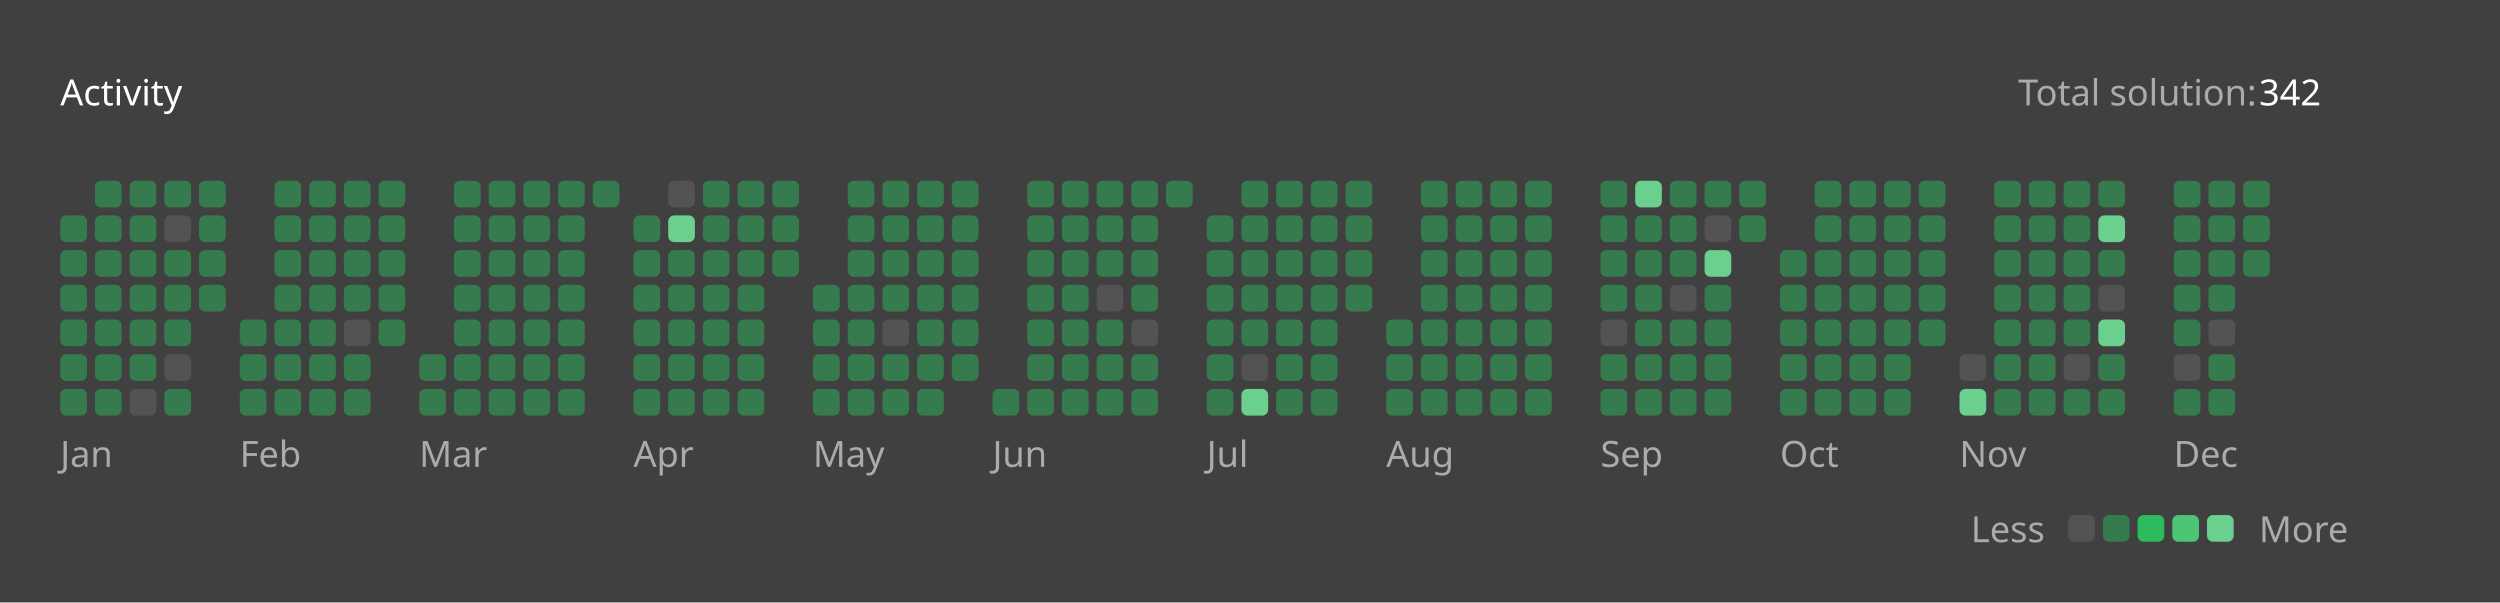
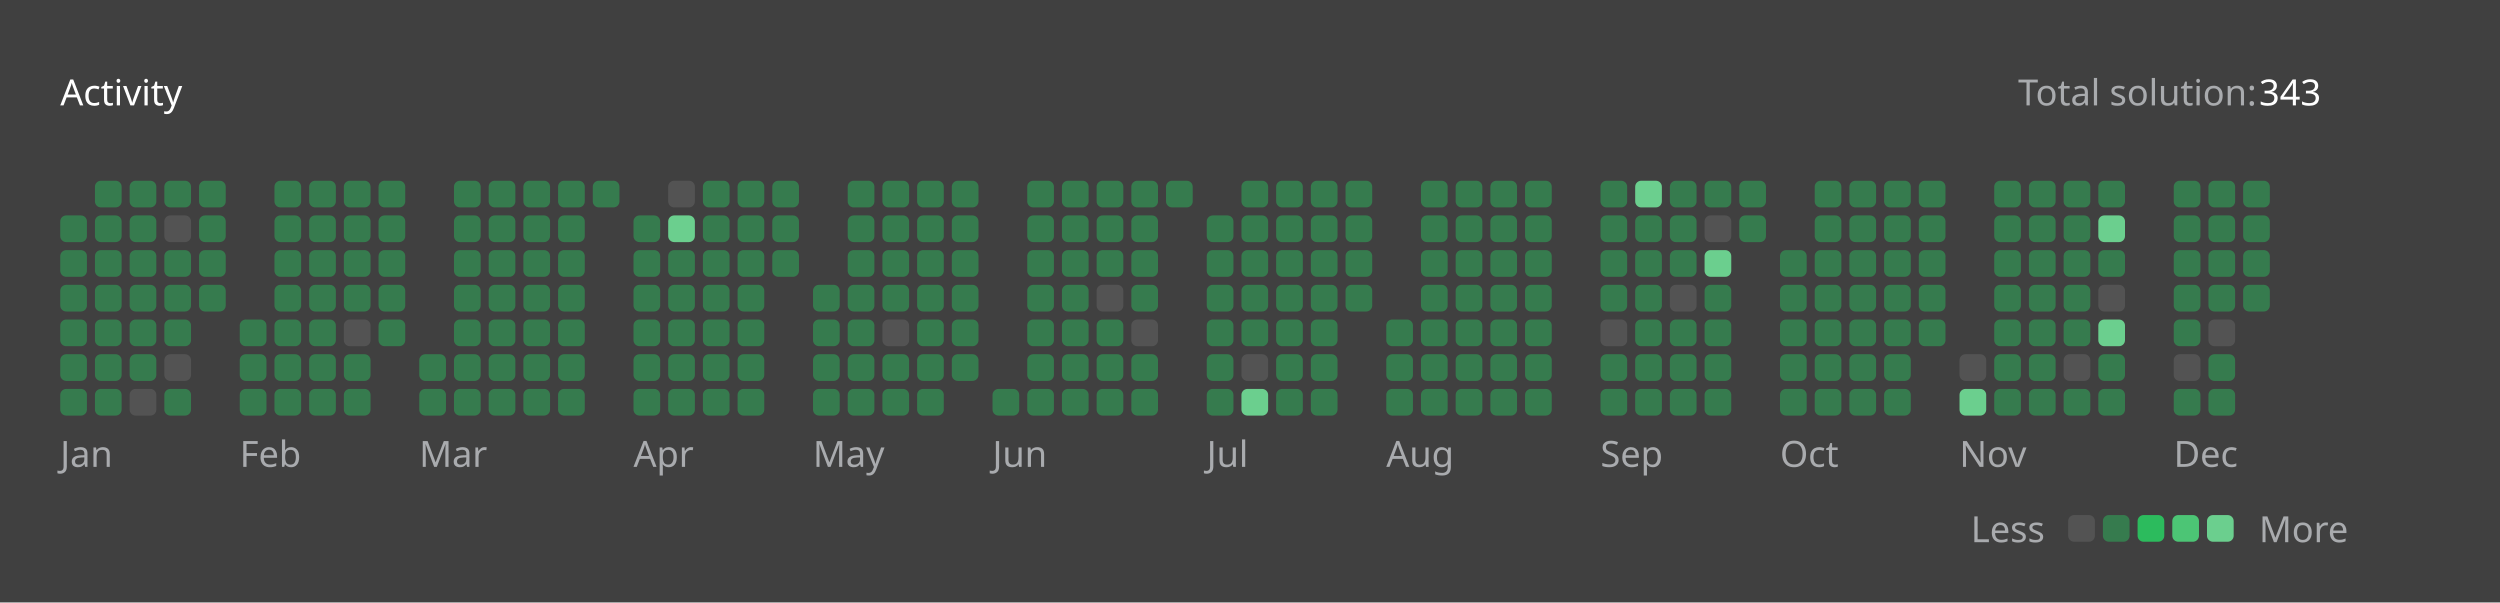
<svg xmlns="http://www.w3.org/2000/svg" version="1.1" height="200" width="830" viewBox="0 0 830 200">
  <style>*{font-family: "Segoe UI", Tahoma, Geneva, Verdana, sans-serif;}</style>
  <style>.title{font-weight: 500;font-size: 1rem;}</style>
  <style>.rotate-90{transform: rotate(-90deg);transform-origin: center;transform-box: fill-box;}</style>
  <style>.state{font-size: .75rem;}</style>
  <style>.light{color: #ffffff;fill: #ffffff;}</style>
  <style>.light-gray{color: #eff2f699;fill: #eff2f699;}</style>
  <style>.dark-gray{color: #ebebf54d;fill: #ebebf54d;}</style>
  <style>.gray{color: #747474;fill: #747474;}</style>
  <style>.orange{color: #ffa116;fill: #ffa116;}</style>
  <style>.background{color: #404040;fill: #404040;}</style>
  <style>.level-1-block{fill: #ffffff1a;}</style>
  <style>.level-2-block{fill: #2cb55d80;}</style>
  <style>.level-3-block{fill: #2cbb5dff;}</style>
  <style>.level-4-block{fill: #4cc575ff;}</style>
  <style>.level-5-block{fill: #6bcf8eff;}</style>
  <rect fill="#404040" x="0" y="0" width="830" height="200" rx="0.5rem" />
  <g text-anchor="start" text-decoration="1" class="title">
    <text x="20" y="35">
      <tspan class="light">Activity</tspan>
      <tspan class="orange" />
    </text>
  </g>
  <g class="state">
    <text x="670" y="35" class="light-gray"> Total solution: </text>
-     <text x="750" y="35" class="light"> 342 </text>
+     <text x="750" y="35" class="light"> 343 </text>
    <text x="678.88" y="180" class="light-gray" text-anchor="end">Less</text>
    <rect x="686.64" y="171" width="8.86" height="8.86" rx="2" ry="2" class="level-1-block" />
    <rect x="698.16" y="171" width="8.86" height="8.86" rx="2" ry="2" class="level-2-block" />
    <rect x="709.68" y="171" width="8.86" height="8.86" rx="2" ry="2" class="level-3-block" />
    <rect x="721.2" y="171" width="8.86" height="8.86" rx="2" ry="2" class="level-4-block" />
    <rect x="732.72" y="171" width="8.86" height="8.86" rx="2" ry="2" class="level-5-block" />
    <text x="750" y="180" class="light-gray">More</text>
  </g>
  <g x="20" y="60">
    <g x="20" y="60">
      <g x="20.0" y="60">
        <rect x="20.0" y="71.52" width="8.86" height="8.86" rx="2" ry="2" class="level-2-block" />
        <rect x="20.0" y="83.04" width="8.86" height="8.86" rx="2" ry="2" class="level-2-block" />
        <rect x="20.0" y="94.56" width="8.86" height="8.86" rx="2" ry="2" class="level-2-block" />
        <rect x="20.0" y="106.08" width="8.86" height="8.86" rx="2" ry="2" class="level-2-block" />
        <rect x="20.0" y="117.6" width="8.86" height="8.86" rx="2" ry="2" class="level-2-block" />
        <rect x="20.0" y="129.12" width="8.86" height="8.86" rx="2" ry="2" class="level-2-block" />
      </g>
      <g x="31.52" y="60">
        <rect x="31.52" y="60.0" width="8.86" height="8.86" rx="2" ry="2" class="level-2-block" />
        <rect x="31.52" y="71.52" width="8.86" height="8.86" rx="2" ry="2" class="level-2-block" />
        <rect x="31.52" y="83.04" width="8.86" height="8.86" rx="2" ry="2" class="level-2-block" />
        <rect x="31.52" y="94.56" width="8.86" height="8.86" rx="2" ry="2" class="level-2-block" />
        <rect x="31.52" y="106.08" width="8.86" height="8.86" rx="2" ry="2" class="level-2-block" />
        <rect x="31.52" y="117.6" width="8.86" height="8.86" rx="2" ry="2" class="level-2-block" />
        <rect x="31.52" y="129.12" width="8.86" height="8.86" rx="2" ry="2" class="level-2-block" />
      </g>
      <g x="43.04" y="60">
        <rect x="43.04" y="60.0" width="8.86" height="8.86" rx="2" ry="2" class="level-2-block" />
        <rect x="43.04" y="71.52" width="8.86" height="8.86" rx="2" ry="2" class="level-2-block" />
        <rect x="43.04" y="83.04" width="8.86" height="8.86" rx="2" ry="2" class="level-2-block" />
        <rect x="43.04" y="94.56" width="8.86" height="8.86" rx="2" ry="2" class="level-2-block" />
        <rect x="43.04" y="106.08" width="8.86" height="8.86" rx="2" ry="2" class="level-2-block" />
        <rect x="43.04" y="117.6" width="8.86" height="8.86" rx="2" ry="2" class="level-2-block" />
        <rect x="43.04" y="129.12" width="8.86" height="8.86" rx="2" ry="2" class="level-1-block" />
      </g>
      <g x="54.56" y="60">
        <rect x="54.56" y="60.0" width="8.86" height="8.86" rx="2" ry="2" class="level-2-block" />
        <rect x="54.56" y="71.52" width="8.86" height="8.86" rx="2" ry="2" class="level-1-block" />
        <rect x="54.56" y="83.04" width="8.86" height="8.86" rx="2" ry="2" class="level-2-block" />
        <rect x="54.56" y="94.56" width="8.86" height="8.86" rx="2" ry="2" class="level-2-block" />
        <rect x="54.56" y="106.08" width="8.86" height="8.86" rx="2" ry="2" class="level-2-block" />
        <rect x="54.56" y="117.6" width="8.86" height="8.86" rx="2" ry="2" class="level-1-block" />
        <rect x="54.56" y="129.12" width="8.86" height="8.86" rx="2" ry="2" class="level-2-block" />
      </g>
      <g x="66.08" y="60">
        <rect x="66.08" y="60.0" width="8.86" height="8.86" rx="2" ry="2" class="level-2-block" />
        <rect x="66.08" y="71.52" width="8.86" height="8.86" rx="2" ry="2" class="level-2-block" />
        <rect x="66.08" y="83.04" width="8.86" height="8.86" rx="2" ry="2" class="level-2-block" />
        <rect x="66.08" y="94.56" width="8.86" height="8.86" rx="2" ry="2" class="level-2-block" />
      </g>
      <text x="20.0" y="155" class="light-gray state">Jan</text>
    </g>
  </g>
  <g x="79.6" y="60">
    <g x="79.6" y="60">
      <g x="79.6" y="60">
        <rect x="79.6" y="106.08" width="8.86" height="8.86" rx="2" ry="2" class="level-2-block" />
        <rect x="79.6" y="117.6" width="8.86" height="8.86" rx="2" ry="2" class="level-2-block" />
        <rect x="79.6" y="129.12" width="8.86" height="8.86" rx="2" ry="2" class="level-2-block" />
      </g>
      <g x="91.12" y="60">
        <rect x="91.12" y="60.0" width="8.86" height="8.86" rx="2" ry="2" class="level-2-block" />
        <rect x="91.12" y="71.52" width="8.86" height="8.86" rx="2" ry="2" class="level-2-block" />
        <rect x="91.12" y="83.04" width="8.86" height="8.86" rx="2" ry="2" class="level-2-block" />
        <rect x="91.12" y="94.56" width="8.86" height="8.86" rx="2" ry="2" class="level-2-block" />
        <rect x="91.12" y="106.08" width="8.86" height="8.86" rx="2" ry="2" class="level-2-block" />
        <rect x="91.12" y="117.6" width="8.86" height="8.86" rx="2" ry="2" class="level-2-block" />
        <rect x="91.12" y="129.12" width="8.86" height="8.86" rx="2" ry="2" class="level-2-block" />
      </g>
      <g x="102.64" y="60">
        <rect x="102.64" y="60.0" width="8.86" height="8.86" rx="2" ry="2" class="level-2-block" />
        <rect x="102.64" y="71.52" width="8.86" height="8.86" rx="2" ry="2" class="level-2-block" />
        <rect x="102.64" y="83.04" width="8.86" height="8.86" rx="2" ry="2" class="level-2-block" />
        <rect x="102.64" y="94.56" width="8.86" height="8.86" rx="2" ry="2" class="level-2-block" />
        <rect x="102.64" y="106.08" width="8.86" height="8.86" rx="2" ry="2" class="level-2-block" />
        <rect x="102.64" y="117.6" width="8.86" height="8.86" rx="2" ry="2" class="level-2-block" />
        <rect x="102.64" y="129.12" width="8.86" height="8.86" rx="2" ry="2" class="level-2-block" />
      </g>
      <g x="114.16" y="60">
        <rect x="114.16" y="60.0" width="8.86" height="8.86" rx="2" ry="2" class="level-2-block" />
        <rect x="114.16" y="71.52" width="8.86" height="8.86" rx="2" ry="2" class="level-2-block" />
        <rect x="114.16" y="83.04" width="8.86" height="8.86" rx="2" ry="2" class="level-2-block" />
        <rect x="114.16" y="94.56" width="8.86" height="8.86" rx="2" ry="2" class="level-2-block" />
        <rect x="114.16" y="106.08" width="8.86" height="8.86" rx="2" ry="2" class="level-1-block" />
        <rect x="114.16" y="117.6" width="8.86" height="8.86" rx="2" ry="2" class="level-2-block" />
        <rect x="114.16" y="129.12" width="8.86" height="8.86" rx="2" ry="2" class="level-2-block" />
      </g>
      <g x="125.68" y="60">
        <rect x="125.68" y="60.0" width="8.86" height="8.86" rx="2" ry="2" class="level-2-block" />
        <rect x="125.68" y="71.52" width="8.86" height="8.86" rx="2" ry="2" class="level-2-block" />
        <rect x="125.68" y="83.04" width="8.86" height="8.86" rx="2" ry="2" class="level-2-block" />
        <rect x="125.68" y="94.56" width="8.86" height="8.86" rx="2" ry="2" class="level-2-block" />
        <rect x="125.68" y="106.08" width="8.86" height="8.86" rx="2" ry="2" class="level-2-block" />
      </g>
      <text x="79.6" y="155" class="light-gray state">Feb</text>
    </g>
  </g>
  <g x="139.2" y="60">
    <g x="139.2" y="60">
      <g x="139.2" y="60">
        <rect x="139.2" y="117.6" width="8.86" height="8.86" rx="2" ry="2" class="level-2-block" />
        <rect x="139.2" y="129.12" width="8.86" height="8.86" rx="2" ry="2" class="level-2-block" />
      </g>
      <g x="150.72" y="60">
        <rect x="150.72" y="60.0" width="8.86" height="8.86" rx="2" ry="2" class="level-2-block" />
        <rect x="150.72" y="71.52" width="8.86" height="8.86" rx="2" ry="2" class="level-2-block" />
        <rect x="150.72" y="83.04" width="8.86" height="8.86" rx="2" ry="2" class="level-2-block" />
        <rect x="150.72" y="94.56" width="8.86" height="8.86" rx="2" ry="2" class="level-2-block" />
        <rect x="150.72" y="106.08" width="8.86" height="8.86" rx="2" ry="2" class="level-2-block" />
        <rect x="150.72" y="117.6" width="8.86" height="8.86" rx="2" ry="2" class="level-2-block" />
        <rect x="150.72" y="129.12" width="8.86" height="8.86" rx="2" ry="2" class="level-2-block" />
      </g>
      <g x="162.24" y="60">
        <rect x="162.24" y="60.0" width="8.86" height="8.86" rx="2" ry="2" class="level-2-block" />
        <rect x="162.24" y="71.52" width="8.86" height="8.86" rx="2" ry="2" class="level-2-block" />
        <rect x="162.24" y="83.04" width="8.86" height="8.86" rx="2" ry="2" class="level-2-block" />
        <rect x="162.24" y="94.56" width="8.86" height="8.86" rx="2" ry="2" class="level-2-block" />
        <rect x="162.24" y="106.08" width="8.86" height="8.86" rx="2" ry="2" class="level-2-block" />
        <rect x="162.24" y="117.6" width="8.86" height="8.86" rx="2" ry="2" class="level-2-block" />
        <rect x="162.24" y="129.12" width="8.86" height="8.86" rx="2" ry="2" class="level-2-block" />
      </g>
      <g x="173.76" y="60">
        <rect x="173.76" y="60.0" width="8.86" height="8.86" rx="2" ry="2" class="level-2-block" />
        <rect x="173.76" y="71.52" width="8.86" height="8.86" rx="2" ry="2" class="level-2-block" />
        <rect x="173.76" y="83.04" width="8.86" height="8.86" rx="2" ry="2" class="level-2-block" />
        <rect x="173.76" y="94.56" width="8.86" height="8.86" rx="2" ry="2" class="level-2-block" />
        <rect x="173.76" y="106.08" width="8.86" height="8.86" rx="2" ry="2" class="level-2-block" />
        <rect x="173.76" y="117.6" width="8.86" height="8.86" rx="2" ry="2" class="level-2-block" />
        <rect x="173.76" y="129.12" width="8.86" height="8.86" rx="2" ry="2" class="level-2-block" />
      </g>
      <g x="185.28" y="60">
        <rect x="185.28" y="60.0" width="8.86" height="8.86" rx="2" ry="2" class="level-2-block" />
        <rect x="185.28" y="71.52" width="8.86" height="8.86" rx="2" ry="2" class="level-2-block" />
        <rect x="185.28" y="83.04" width="8.86" height="8.86" rx="2" ry="2" class="level-2-block" />
        <rect x="185.28" y="94.56" width="8.86" height="8.86" rx="2" ry="2" class="level-2-block" />
        <rect x="185.28" y="106.08" width="8.86" height="8.86" rx="2" ry="2" class="level-2-block" />
        <rect x="185.28" y="117.6" width="8.86" height="8.86" rx="2" ry="2" class="level-2-block" />
        <rect x="185.28" y="129.12" width="8.86" height="8.86" rx="2" ry="2" class="level-2-block" />
      </g>
      <g x="196.8" y="60">
        <rect x="196.8" y="60.0" width="8.86" height="8.86" rx="2" ry="2" class="level-2-block" />
      </g>
      <text x="139.2" y="155" class="light-gray state">Mar</text>
    </g>
  </g>
  <g x="210.32" y="60">
    <g x="210.32" y="60">
      <g x="210.32" y="60">
        <rect x="210.32" y="71.52" width="8.86" height="8.86" rx="2" ry="2" class="level-2-block" />
        <rect x="210.32" y="83.04" width="8.86" height="8.86" rx="2" ry="2" class="level-2-block" />
        <rect x="210.32" y="94.56" width="8.86" height="8.86" rx="2" ry="2" class="level-2-block" />
        <rect x="210.32" y="106.08" width="8.86" height="8.86" rx="2" ry="2" class="level-2-block" />
        <rect x="210.32" y="117.6" width="8.86" height="8.86" rx="2" ry="2" class="level-2-block" />
        <rect x="210.32" y="129.12" width="8.86" height="8.86" rx="2" ry="2" class="level-2-block" />
      </g>
      <g x="221.84" y="60">
        <rect x="221.84" y="60.0" width="8.86" height="8.86" rx="2" ry="2" class="level-1-block" />
        <rect x="221.84" y="71.52" width="8.86" height="8.86" rx="2" ry="2" class="level-5-block" />
        <rect x="221.84" y="83.04" width="8.86" height="8.86" rx="2" ry="2" class="level-2-block" />
        <rect x="221.84" y="94.56" width="8.86" height="8.86" rx="2" ry="2" class="level-2-block" />
        <rect x="221.84" y="106.08" width="8.86" height="8.86" rx="2" ry="2" class="level-2-block" />
        <rect x="221.84" y="117.6" width="8.86" height="8.86" rx="2" ry="2" class="level-2-block" />
        <rect x="221.84" y="129.12" width="8.86" height="8.86" rx="2" ry="2" class="level-2-block" />
      </g>
      <g x="233.36" y="60">
        <rect x="233.36" y="60.0" width="8.86" height="8.86" rx="2" ry="2" class="level-2-block" />
        <rect x="233.36" y="71.52" width="8.86" height="8.86" rx="2" ry="2" class="level-2-block" />
        <rect x="233.36" y="83.04" width="8.86" height="8.86" rx="2" ry="2" class="level-2-block" />
        <rect x="233.36" y="94.56" width="8.86" height="8.86" rx="2" ry="2" class="level-2-block" />
        <rect x="233.36" y="106.08" width="8.86" height="8.86" rx="2" ry="2" class="level-2-block" />
        <rect x="233.36" y="117.6" width="8.86" height="8.86" rx="2" ry="2" class="level-2-block" />
        <rect x="233.36" y="129.12" width="8.86" height="8.86" rx="2" ry="2" class="level-2-block" />
      </g>
      <g x="244.88" y="60">
        <rect x="244.88" y="60.0" width="8.86" height="8.86" rx="2" ry="2" class="level-2-block" />
        <rect x="244.88" y="71.52" width="8.86" height="8.86" rx="2" ry="2" class="level-2-block" />
        <rect x="244.88" y="83.04" width="8.86" height="8.86" rx="2" ry="2" class="level-2-block" />
        <rect x="244.88" y="94.56" width="8.86" height="8.86" rx="2" ry="2" class="level-2-block" />
        <rect x="244.88" y="106.08" width="8.86" height="8.86" rx="2" ry="2" class="level-2-block" />
        <rect x="244.88" y="117.6" width="8.86" height="8.86" rx="2" ry="2" class="level-2-block" />
        <rect x="244.88" y="129.12" width="8.86" height="8.86" rx="2" ry="2" class="level-2-block" />
      </g>
      <g x="256.4" y="60">
        <rect x="256.4" y="60.0" width="8.86" height="8.86" rx="2" ry="2" class="level-2-block" />
        <rect x="256.4" y="71.52" width="8.86" height="8.86" rx="2" ry="2" class="level-2-block" />
        <rect x="256.4" y="83.04" width="8.86" height="8.86" rx="2" ry="2" class="level-2-block" />
      </g>
      <text x="210.32" y="155" class="light-gray state">Apr</text>
    </g>
  </g>
  <g x="269.92" y="60">
    <g x="269.92" y="60">
      <g x="269.92" y="60">
        <rect x="269.92" y="94.56" width="8.86" height="8.86" rx="2" ry="2" class="level-2-block" />
        <rect x="269.92" y="106.08" width="8.86" height="8.86" rx="2" ry="2" class="level-2-block" />
        <rect x="269.92" y="117.6" width="8.86" height="8.86" rx="2" ry="2" class="level-2-block" />
        <rect x="269.92" y="129.12" width="8.86" height="8.86" rx="2" ry="2" class="level-2-block" />
      </g>
      <g x="281.44" y="60">
        <rect x="281.44" y="60.0" width="8.86" height="8.86" rx="2" ry="2" class="level-2-block" />
        <rect x="281.44" y="71.52" width="8.86" height="8.86" rx="2" ry="2" class="level-2-block" />
        <rect x="281.44" y="83.04" width="8.86" height="8.86" rx="2" ry="2" class="level-2-block" />
        <rect x="281.44" y="94.56" width="8.86" height="8.86" rx="2" ry="2" class="level-2-block" />
        <rect x="281.44" y="106.08" width="8.86" height="8.86" rx="2" ry="2" class="level-2-block" />
        <rect x="281.44" y="117.6" width="8.86" height="8.86" rx="2" ry="2" class="level-2-block" />
        <rect x="281.44" y="129.12" width="8.86" height="8.86" rx="2" ry="2" class="level-2-block" />
      </g>
      <g x="292.96" y="60">
        <rect x="292.96" y="60.0" width="8.86" height="8.86" rx="2" ry="2" class="level-2-block" />
        <rect x="292.96" y="71.52" width="8.86" height="8.86" rx="2" ry="2" class="level-2-block" />
        <rect x="292.96" y="83.04" width="8.86" height="8.86" rx="2" ry="2" class="level-2-block" />
        <rect x="292.96" y="94.56" width="8.86" height="8.86" rx="2" ry="2" class="level-2-block" />
        <rect x="292.96" y="106.08" width="8.86" height="8.86" rx="2" ry="2" class="level-1-block" />
        <rect x="292.96" y="117.6" width="8.86" height="8.86" rx="2" ry="2" class="level-2-block" />
        <rect x="292.96" y="129.12" width="8.86" height="8.86" rx="2" ry="2" class="level-2-block" />
      </g>
      <g x="304.48" y="60">
        <rect x="304.48" y="60.0" width="8.86" height="8.86" rx="2" ry="2" class="level-2-block" />
        <rect x="304.48" y="71.52" width="8.86" height="8.86" rx="2" ry="2" class="level-2-block" />
        <rect x="304.48" y="83.04" width="8.86" height="8.86" rx="2" ry="2" class="level-2-block" />
        <rect x="304.48" y="94.56" width="8.86" height="8.86" rx="2" ry="2" class="level-2-block" />
        <rect x="304.48" y="106.08" width="8.86" height="8.86" rx="2" ry="2" class="level-2-block" />
        <rect x="304.48" y="117.6" width="8.86" height="8.86" rx="2" ry="2" class="level-2-block" />
        <rect x="304.48" y="129.12" width="8.86" height="8.86" rx="2" ry="2" class="level-2-block" />
      </g>
      <g x="316" y="60">
        <rect x="316" y="60.0" width="8.86" height="8.86" rx="2" ry="2" class="level-2-block" />
        <rect x="316" y="71.52" width="8.86" height="8.86" rx="2" ry="2" class="level-2-block" />
        <rect x="316" y="83.04" width="8.86" height="8.86" rx="2" ry="2" class="level-2-block" />
        <rect x="316" y="94.56" width="8.86" height="8.86" rx="2" ry="2" class="level-2-block" />
        <rect x="316" y="106.08" width="8.86" height="8.86" rx="2" ry="2" class="level-2-block" />
        <rect x="316" y="117.6" width="8.86" height="8.86" rx="2" ry="2" class="level-2-block" />
      </g>
      <text x="269.92" y="155" class="light-gray state">May</text>
    </g>
  </g>
  <g x="329.52" y="60">
    <g x="329.52" y="60">
      <g x="329.52" y="60">
        <rect x="329.52" y="129.12" width="8.86" height="8.86" rx="2" ry="2" class="level-2-block" />
      </g>
      <g x="341.04" y="60">
        <rect x="341.04" y="60.0" width="8.86" height="8.86" rx="2" ry="2" class="level-2-block" />
        <rect x="341.04" y="71.52" width="8.86" height="8.86" rx="2" ry="2" class="level-2-block" />
        <rect x="341.04" y="83.04" width="8.86" height="8.86" rx="2" ry="2" class="level-2-block" />
        <rect x="341.04" y="94.56" width="8.86" height="8.86" rx="2" ry="2" class="level-2-block" />
        <rect x="341.04" y="106.08" width="8.86" height="8.86" rx="2" ry="2" class="level-2-block" />
        <rect x="341.04" y="117.6" width="8.86" height="8.86" rx="2" ry="2" class="level-2-block" />
        <rect x="341.04" y="129.12" width="8.86" height="8.86" rx="2" ry="2" class="level-2-block" />
      </g>
      <g x="352.56" y="60">
        <rect x="352.56" y="60.0" width="8.86" height="8.86" rx="2" ry="2" class="level-2-block" />
        <rect x="352.56" y="71.52" width="8.86" height="8.86" rx="2" ry="2" class="level-2-block" />
        <rect x="352.56" y="83.04" width="8.86" height="8.86" rx="2" ry="2" class="level-2-block" />
        <rect x="352.56" y="94.56" width="8.86" height="8.86" rx="2" ry="2" class="level-2-block" />
        <rect x="352.56" y="106.08" width="8.86" height="8.86" rx="2" ry="2" class="level-2-block" />
        <rect x="352.56" y="117.6" width="8.86" height="8.86" rx="2" ry="2" class="level-2-block" />
        <rect x="352.56" y="129.12" width="8.86" height="8.86" rx="2" ry="2" class="level-2-block" />
      </g>
      <g x="364.08" y="60">
        <rect x="364.08" y="60.0" width="8.86" height="8.86" rx="2" ry="2" class="level-2-block" />
        <rect x="364.08" y="71.52" width="8.86" height="8.86" rx="2" ry="2" class="level-2-block" />
        <rect x="364.08" y="83.04" width="8.86" height="8.86" rx="2" ry="2" class="level-2-block" />
        <rect x="364.08" y="94.56" width="8.86" height="8.86" rx="2" ry="2" class="level-1-block" />
        <rect x="364.08" y="106.08" width="8.86" height="8.86" rx="2" ry="2" class="level-2-block" />
        <rect x="364.08" y="117.6" width="8.86" height="8.86" rx="2" ry="2" class="level-2-block" />
        <rect x="364.08" y="129.12" width="8.86" height="8.86" rx="2" ry="2" class="level-2-block" />
      </g>
      <g x="375.6" y="60">
        <rect x="375.6" y="60.0" width="8.86" height="8.86" rx="2" ry="2" class="level-2-block" />
        <rect x="375.6" y="71.52" width="8.86" height="8.86" rx="2" ry="2" class="level-2-block" />
        <rect x="375.6" y="83.04" width="8.86" height="8.86" rx="2" ry="2" class="level-2-block" />
        <rect x="375.6" y="94.56" width="8.86" height="8.86" rx="2" ry="2" class="level-2-block" />
        <rect x="375.6" y="106.08" width="8.86" height="8.86" rx="2" ry="2" class="level-1-block" />
        <rect x="375.6" y="117.6" width="8.86" height="8.86" rx="2" ry="2" class="level-2-block" />
        <rect x="375.6" y="129.12" width="8.86" height="8.86" rx="2" ry="2" class="level-2-block" />
      </g>
      <g x="387.12" y="60">
        <rect x="387.12" y="60.0" width="8.86" height="8.86" rx="2" ry="2" class="level-2-block" />
      </g>
      <text x="329.52" y="155" class="light-gray state">Jun</text>
    </g>
  </g>
  <g x="400.64" y="60">
    <g x="400.64" y="60">
      <g x="400.64" y="60">
        <rect x="400.64" y="71.52" width="8.86" height="8.86" rx="2" ry="2" class="level-2-block" />
        <rect x="400.64" y="83.04" width="8.86" height="8.86" rx="2" ry="2" class="level-2-block" />
        <rect x="400.64" y="94.56" width="8.86" height="8.86" rx="2" ry="2" class="level-2-block" />
        <rect x="400.64" y="106.08" width="8.86" height="8.86" rx="2" ry="2" class="level-2-block" />
        <rect x="400.64" y="117.6" width="8.86" height="8.86" rx="2" ry="2" class="level-2-block" />
        <rect x="400.64" y="129.12" width="8.86" height="8.86" rx="2" ry="2" class="level-2-block" />
      </g>
      <g x="412.16" y="60">
        <rect x="412.16" y="60.0" width="8.86" height="8.86" rx="2" ry="2" class="level-2-block" />
        <rect x="412.16" y="71.52" width="8.86" height="8.86" rx="2" ry="2" class="level-2-block" />
        <rect x="412.16" y="83.04" width="8.86" height="8.86" rx="2" ry="2" class="level-2-block" />
        <rect x="412.16" y="94.56" width="8.86" height="8.86" rx="2" ry="2" class="level-2-block" />
        <rect x="412.16" y="106.08" width="8.86" height="8.86" rx="2" ry="2" class="level-2-block" />
        <rect x="412.16" y="117.6" width="8.86" height="8.86" rx="2" ry="2" class="level-1-block" />
        <rect x="412.16" y="129.12" width="8.86" height="8.86" rx="2" ry="2" class="level-5-block" />
      </g>
      <g x="423.68" y="60">
        <rect x="423.68" y="60.0" width="8.86" height="8.86" rx="2" ry="2" class="level-2-block" />
        <rect x="423.68" y="71.52" width="8.86" height="8.86" rx="2" ry="2" class="level-2-block" />
        <rect x="423.68" y="83.04" width="8.86" height="8.86" rx="2" ry="2" class="level-2-block" />
        <rect x="423.68" y="94.56" width="8.86" height="8.86" rx="2" ry="2" class="level-2-block" />
        <rect x="423.68" y="106.08" width="8.86" height="8.86" rx="2" ry="2" class="level-2-block" />
        <rect x="423.68" y="117.6" width="8.86" height="8.86" rx="2" ry="2" class="level-2-block" />
        <rect x="423.68" y="129.12" width="8.86" height="8.86" rx="2" ry="2" class="level-2-block" />
      </g>
      <g x="435.2" y="60">
        <rect x="435.2" y="60.0" width="8.86" height="8.86" rx="2" ry="2" class="level-2-block" />
        <rect x="435.2" y="71.52" width="8.86" height="8.86" rx="2" ry="2" class="level-2-block" />
        <rect x="435.2" y="83.04" width="8.86" height="8.86" rx="2" ry="2" class="level-2-block" />
        <rect x="435.2" y="94.56" width="8.86" height="8.86" rx="2" ry="2" class="level-2-block" />
        <rect x="435.2" y="106.08" width="8.86" height="8.86" rx="2" ry="2" class="level-2-block" />
        <rect x="435.2" y="117.6" width="8.86" height="8.86" rx="2" ry="2" class="level-2-block" />
        <rect x="435.2" y="129.12" width="8.86" height="8.86" rx="2" ry="2" class="level-2-block" />
      </g>
      <g x="446.72" y="60">
        <rect x="446.72" y="60.0" width="8.86" height="8.86" rx="2" ry="2" class="level-2-block" />
        <rect x="446.72" y="71.52" width="8.86" height="8.86" rx="2" ry="2" class="level-2-block" />
        <rect x="446.72" y="83.04" width="8.86" height="8.86" rx="2" ry="2" class="level-2-block" />
        <rect x="446.72" y="94.56" width="8.86" height="8.86" rx="2" ry="2" class="level-2-block" />
      </g>
      <text x="400.64" y="155" class="light-gray state">Jul</text>
    </g>
  </g>
  <g x="460.24" y="60">
    <g x="460.24" y="60">
      <g x="460.24" y="60">
        <rect x="460.24" y="106.08" width="8.86" height="8.86" rx="2" ry="2" class="level-2-block" />
        <rect x="460.24" y="117.6" width="8.86" height="8.86" rx="2" ry="2" class="level-2-block" />
        <rect x="460.24" y="129.12" width="8.86" height="8.86" rx="2" ry="2" class="level-2-block" />
      </g>
      <g x="471.76" y="60">
        <rect x="471.76" y="60.0" width="8.86" height="8.86" rx="2" ry="2" class="level-2-block" />
        <rect x="471.76" y="71.52" width="8.86" height="8.86" rx="2" ry="2" class="level-2-block" />
        <rect x="471.76" y="83.04" width="8.86" height="8.86" rx="2" ry="2" class="level-2-block" />
        <rect x="471.76" y="94.56" width="8.86" height="8.86" rx="2" ry="2" class="level-2-block" />
        <rect x="471.76" y="106.08" width="8.86" height="8.86" rx="2" ry="2" class="level-2-block" />
        <rect x="471.76" y="117.6" width="8.86" height="8.86" rx="2" ry="2" class="level-2-block" />
        <rect x="471.76" y="129.12" width="8.86" height="8.86" rx="2" ry="2" class="level-2-block" />
      </g>
      <g x="483.28" y="60">
        <rect x="483.28" y="60.0" width="8.86" height="8.86" rx="2" ry="2" class="level-2-block" />
        <rect x="483.28" y="71.52" width="8.86" height="8.86" rx="2" ry="2" class="level-2-block" />
        <rect x="483.28" y="83.04" width="8.86" height="8.86" rx="2" ry="2" class="level-2-block" />
        <rect x="483.28" y="94.56" width="8.86" height="8.86" rx="2" ry="2" class="level-2-block" />
        <rect x="483.28" y="106.08" width="8.86" height="8.86" rx="2" ry="2" class="level-2-block" />
        <rect x="483.28" y="117.6" width="8.86" height="8.86" rx="2" ry="2" class="level-2-block" />
        <rect x="483.28" y="129.12" width="8.86" height="8.86" rx="2" ry="2" class="level-2-block" />
      </g>
      <g x="494.8" y="60">
        <rect x="494.8" y="60.0" width="8.86" height="8.86" rx="2" ry="2" class="level-2-block" />
        <rect x="494.8" y="71.52" width="8.86" height="8.86" rx="2" ry="2" class="level-2-block" />
        <rect x="494.8" y="83.04" width="8.86" height="8.86" rx="2" ry="2" class="level-2-block" />
        <rect x="494.8" y="94.56" width="8.86" height="8.86" rx="2" ry="2" class="level-2-block" />
        <rect x="494.8" y="106.08" width="8.86" height="8.86" rx="2" ry="2" class="level-2-block" />
        <rect x="494.8" y="117.6" width="8.86" height="8.86" rx="2" ry="2" class="level-2-block" />
        <rect x="494.8" y="129.12" width="8.86" height="8.86" rx="2" ry="2" class="level-2-block" />
      </g>
      <g x="506.32" y="60">
        <rect x="506.32" y="60.0" width="8.86" height="8.86" rx="2" ry="2" class="level-2-block" />
        <rect x="506.32" y="71.52" width="8.86" height="8.86" rx="2" ry="2" class="level-2-block" />
        <rect x="506.32" y="83.04" width="8.86" height="8.86" rx="2" ry="2" class="level-2-block" />
        <rect x="506.32" y="94.56" width="8.86" height="8.86" rx="2" ry="2" class="level-2-block" />
        <rect x="506.32" y="106.08" width="8.86" height="8.86" rx="2" ry="2" class="level-2-block" />
        <rect x="506.32" y="117.6" width="8.86" height="8.86" rx="2" ry="2" class="level-2-block" />
        <rect x="506.32" y="129.12" width="8.86" height="8.86" rx="2" ry="2" class="level-2-block" />
      </g>
      <text x="460.24" y="155" class="light-gray state">Aug</text>
    </g>
  </g>
  <g x="531.36" y="60">
    <g x="531.36" y="60">
      <g x="531.36" y="60">
        <rect x="531.36" y="60.0" width="8.86" height="8.86" rx="2" ry="2" class="level-2-block" />
        <rect x="531.36" y="71.52" width="8.86" height="8.86" rx="2" ry="2" class="level-2-block" />
        <rect x="531.36" y="83.04" width="8.86" height="8.86" rx="2" ry="2" class="level-2-block" />
        <rect x="531.36" y="94.56" width="8.86" height="8.86" rx="2" ry="2" class="level-2-block" />
        <rect x="531.36" y="106.08" width="8.86" height="8.86" rx="2" ry="2" class="level-1-block" />
        <rect x="531.36" y="117.6" width="8.86" height="8.86" rx="2" ry="2" class="level-2-block" />
        <rect x="531.36" y="129.12" width="8.86" height="8.86" rx="2" ry="2" class="level-2-block" />
      </g>
      <g x="542.88" y="60">
        <rect x="542.88" y="60.0" width="8.86" height="8.86" rx="2" ry="2" class="level-5-block" />
        <rect x="542.88" y="71.52" width="8.86" height="8.86" rx="2" ry="2" class="level-2-block" />
        <rect x="542.88" y="83.04" width="8.86" height="8.86" rx="2" ry="2" class="level-2-block" />
        <rect x="542.88" y="94.56" width="8.86" height="8.86" rx="2" ry="2" class="level-2-block" />
        <rect x="542.88" y="106.08" width="8.86" height="8.86" rx="2" ry="2" class="level-2-block" />
        <rect x="542.88" y="117.6" width="8.86" height="8.86" rx="2" ry="2" class="level-2-block" />
        <rect x="542.88" y="129.12" width="8.86" height="8.86" rx="2" ry="2" class="level-2-block" />
      </g>
      <g x="554.4" y="60">
        <rect x="554.4" y="60.0" width="8.86" height="8.86" rx="2" ry="2" class="level-2-block" />
        <rect x="554.4" y="71.52" width="8.86" height="8.86" rx="2" ry="2" class="level-2-block" />
        <rect x="554.4" y="83.04" width="8.86" height="8.86" rx="2" ry="2" class="level-2-block" />
        <rect x="554.4" y="94.56" width="8.86" height="8.86" rx="2" ry="2" class="level-1-block" />
        <rect x="554.4" y="106.08" width="8.86" height="8.86" rx="2" ry="2" class="level-2-block" />
        <rect x="554.4" y="117.6" width="8.86" height="8.86" rx="2" ry="2" class="level-2-block" />
        <rect x="554.4" y="129.12" width="8.86" height="8.86" rx="2" ry="2" class="level-2-block" />
      </g>
      <g x="565.92" y="60">
        <rect x="565.92" y="60.0" width="8.86" height="8.86" rx="2" ry="2" class="level-2-block" />
        <rect x="565.92" y="71.52" width="8.86" height="8.86" rx="2" ry="2" class="level-1-block" />
        <rect x="565.92" y="83.04" width="8.86" height="8.86" rx="2" ry="2" class="level-5-block" />
        <rect x="565.92" y="94.56" width="8.86" height="8.86" rx="2" ry="2" class="level-2-block" />
        <rect x="565.92" y="106.08" width="8.86" height="8.86" rx="2" ry="2" class="level-2-block" />
        <rect x="565.92" y="117.6" width="8.86" height="8.86" rx="2" ry="2" class="level-2-block" />
        <rect x="565.92" y="129.12" width="8.86" height="8.86" rx="2" ry="2" class="level-2-block" />
      </g>
      <g x="577.44" y="60">
        <rect x="577.44" y="60.0" width="8.86" height="8.86" rx="2" ry="2" class="level-2-block" />
        <rect x="577.44" y="71.52" width="8.86" height="8.86" rx="2" ry="2" class="level-2-block" />
      </g>
      <text x="531.36" y="155" class="light-gray state">Sep</text>
    </g>
  </g>
  <g x="590.96" y="60">
    <g x="590.96" y="60">
      <g x="590.96" y="60">
        <rect x="590.96" y="83.04" width="8.86" height="8.86" rx="2" ry="2" class="level-2-block" />
        <rect x="590.96" y="94.56" width="8.86" height="8.86" rx="2" ry="2" class="level-2-block" />
        <rect x="590.96" y="106.08" width="8.86" height="8.86" rx="2" ry="2" class="level-2-block" />
        <rect x="590.96" y="117.6" width="8.86" height="8.86" rx="2" ry="2" class="level-2-block" />
        <rect x="590.96" y="129.12" width="8.86" height="8.86" rx="2" ry="2" class="level-2-block" />
      </g>
      <g x="602.48" y="60">
        <rect x="602.48" y="60.0" width="8.86" height="8.86" rx="2" ry="2" class="level-2-block" />
        <rect x="602.48" y="71.52" width="8.86" height="8.86" rx="2" ry="2" class="level-2-block" />
        <rect x="602.48" y="83.04" width="8.86" height="8.86" rx="2" ry="2" class="level-2-block" />
        <rect x="602.48" y="94.56" width="8.86" height="8.86" rx="2" ry="2" class="level-2-block" />
        <rect x="602.48" y="106.08" width="8.86" height="8.86" rx="2" ry="2" class="level-2-block" />
        <rect x="602.48" y="117.6" width="8.86" height="8.86" rx="2" ry="2" class="level-2-block" />
        <rect x="602.48" y="129.12" width="8.86" height="8.86" rx="2" ry="2" class="level-2-block" />
      </g>
      <g x="614.0" y="60">
        <rect x="614.0" y="60.0" width="8.86" height="8.86" rx="2" ry="2" class="level-2-block" />
        <rect x="614.0" y="71.52" width="8.86" height="8.86" rx="2" ry="2" class="level-2-block" />
        <rect x="614.0" y="83.04" width="8.86" height="8.86" rx="2" ry="2" class="level-2-block" />
        <rect x="614.0" y="94.56" width="8.86" height="8.86" rx="2" ry="2" class="level-2-block" />
        <rect x="614.0" y="106.08" width="8.86" height="8.86" rx="2" ry="2" class="level-2-block" />
        <rect x="614.0" y="117.6" width="8.86" height="8.86" rx="2" ry="2" class="level-2-block" />
        <rect x="614.0" y="129.12" width="8.86" height="8.86" rx="2" ry="2" class="level-2-block" />
      </g>
      <g x="625.52" y="60">
        <rect x="625.52" y="60.0" width="8.86" height="8.86" rx="2" ry="2" class="level-2-block" />
        <rect x="625.52" y="71.52" width="8.86" height="8.86" rx="2" ry="2" class="level-2-block" />
        <rect x="625.52" y="83.04" width="8.86" height="8.86" rx="2" ry="2" class="level-2-block" />
        <rect x="625.52" y="94.56" width="8.86" height="8.86" rx="2" ry="2" class="level-2-block" />
        <rect x="625.52" y="106.08" width="8.86" height="8.86" rx="2" ry="2" class="level-2-block" />
        <rect x="625.52" y="117.6" width="8.86" height="8.86" rx="2" ry="2" class="level-2-block" />
        <rect x="625.52" y="129.12" width="8.86" height="8.86" rx="2" ry="2" class="level-2-block" />
      </g>
      <g x="637.04" y="60">
        <rect x="637.04" y="60.0" width="8.86" height="8.86" rx="2" ry="2" class="level-2-block" />
        <rect x="637.04" y="71.52" width="8.86" height="8.86" rx="2" ry="2" class="level-2-block" />
        <rect x="637.04" y="83.04" width="8.86" height="8.86" rx="2" ry="2" class="level-2-block" />
        <rect x="637.04" y="94.56" width="8.86" height="8.86" rx="2" ry="2" class="level-2-block" />
        <rect x="637.04" y="106.08" width="8.86" height="8.86" rx="2" ry="2" class="level-2-block" />
      </g>
      <text x="590.96" y="155" class="light-gray state">Oct</text>
    </g>
  </g>
  <g x="650.56" y="60">
    <g x="650.56" y="60">
      <g x="650.56" y="60">
        <rect x="650.56" y="117.6" width="8.86" height="8.86" rx="2" ry="2" class="level-1-block" />
        <rect x="650.56" y="129.12" width="8.86" height="8.86" rx="2" ry="2" class="level-5-block" />
      </g>
      <g x="662.08" y="60">
        <rect x="662.08" y="60.0" width="8.86" height="8.86" rx="2" ry="2" class="level-2-block" />
        <rect x="662.08" y="71.52" width="8.86" height="8.86" rx="2" ry="2" class="level-2-block" />
        <rect x="662.08" y="83.04" width="8.86" height="8.86" rx="2" ry="2" class="level-2-block" />
        <rect x="662.08" y="94.56" width="8.86" height="8.86" rx="2" ry="2" class="level-2-block" />
        <rect x="662.08" y="106.08" width="8.86" height="8.86" rx="2" ry="2" class="level-2-block" />
        <rect x="662.08" y="117.6" width="8.86" height="8.86" rx="2" ry="2" class="level-2-block" />
        <rect x="662.08" y="129.12" width="8.86" height="8.86" rx="2" ry="2" class="level-2-block" />
      </g>
      <g x="673.6" y="60">
        <rect x="673.6" y="60.0" width="8.86" height="8.86" rx="2" ry="2" class="level-2-block" />
        <rect x="673.6" y="71.52" width="8.86" height="8.86" rx="2" ry="2" class="level-2-block" />
        <rect x="673.6" y="83.04" width="8.86" height="8.86" rx="2" ry="2" class="level-2-block" />
        <rect x="673.6" y="94.56" width="8.86" height="8.86" rx="2" ry="2" class="level-2-block" />
        <rect x="673.6" y="106.08" width="8.86" height="8.86" rx="2" ry="2" class="level-2-block" />
        <rect x="673.6" y="117.6" width="8.86" height="8.86" rx="2" ry="2" class="level-2-block" />
        <rect x="673.6" y="129.12" width="8.86" height="8.86" rx="2" ry="2" class="level-2-block" />
      </g>
      <g x="685.12" y="60">
        <rect x="685.12" y="60.0" width="8.86" height="8.86" rx="2" ry="2" class="level-2-block" />
        <rect x="685.12" y="71.52" width="8.86" height="8.86" rx="2" ry="2" class="level-2-block" />
        <rect x="685.12" y="83.04" width="8.86" height="8.86" rx="2" ry="2" class="level-2-block" />
        <rect x="685.12" y="94.56" width="8.86" height="8.86" rx="2" ry="2" class="level-2-block" />
        <rect x="685.12" y="106.08" width="8.86" height="8.86" rx="2" ry="2" class="level-2-block" />
        <rect x="685.12" y="117.6" width="8.86" height="8.86" rx="2" ry="2" class="level-1-block" />
        <rect x="685.12" y="129.12" width="8.86" height="8.86" rx="2" ry="2" class="level-2-block" />
      </g>
      <g x="696.64" y="60">
        <rect x="696.64" y="60.0" width="8.86" height="8.86" rx="2" ry="2" class="level-2-block" />
        <rect x="696.64" y="71.52" width="8.86" height="8.86" rx="2" ry="2" class="level-5-block" />
        <rect x="696.64" y="83.04" width="8.86" height="8.86" rx="2" ry="2" class="level-2-block" />
        <rect x="696.64" y="94.56" width="8.86" height="8.86" rx="2" ry="2" class="level-1-block" />
        <rect x="696.64" y="106.08" width="8.86" height="8.86" rx="2" ry="2" class="level-5-block" />
        <rect x="696.64" y="117.6" width="8.86" height="8.86" rx="2" ry="2" class="level-2-block" />
        <rect x="696.64" y="129.12" width="8.86" height="8.86" rx="2" ry="2" class="level-2-block" />
      </g>
      <text x="650.56" y="155" class="light-gray state">Nov</text>
    </g>
  </g>
  <g x="721.68" y="60">
    <g x="721.68" y="60">
      <g x="721.68" y="60">
        <rect x="721.68" y="60.0" width="8.86" height="8.86" rx="2" ry="2" class="level-2-block" />
        <rect x="721.68" y="71.52" width="8.86" height="8.86" rx="2" ry="2" class="level-2-block" />
        <rect x="721.68" y="83.04" width="8.86" height="8.86" rx="2" ry="2" class="level-2-block" />
        <rect x="721.68" y="94.56" width="8.86" height="8.86" rx="2" ry="2" class="level-2-block" />
        <rect x="721.68" y="106.08" width="8.86" height="8.86" rx="2" ry="2" class="level-2-block" />
        <rect x="721.68" y="117.6" width="8.86" height="8.86" rx="2" ry="2" class="level-1-block" />
        <rect x="721.68" y="129.12" width="8.86" height="8.86" rx="2" ry="2" class="level-2-block" />
      </g>
      <g x="733.2" y="60">
        <rect x="733.2" y="60.0" width="8.86" height="8.86" rx="2" ry="2" class="level-2-block" />
        <rect x="733.2" y="71.52" width="8.86" height="8.86" rx="2" ry="2" class="level-2-block" />
        <rect x="733.2" y="83.04" width="8.86" height="8.86" rx="2" ry="2" class="level-2-block" />
        <rect x="733.2" y="94.56" width="8.86" height="8.86" rx="2" ry="2" class="level-2-block" />
        <rect x="733.2" y="106.08" width="8.86" height="8.86" rx="2" ry="2" class="level-1-block" />
        <rect x="733.2" y="117.6" width="8.86" height="8.86" rx="2" ry="2" class="level-2-block" />
        <rect x="733.2" y="129.12" width="8.86" height="8.86" rx="2" ry="2" class="level-2-block" />
      </g>
      <g x="744.72" y="60">
        <rect x="744.72" y="60.0" width="8.86" height="8.86" rx="2" ry="2" class="level-2-block" />
        <rect x="744.72" y="71.52" width="8.86" height="8.86" rx="2" ry="2" class="level-2-block" />
        <rect x="744.72" y="83.04" width="8.86" height="8.86" rx="2" ry="2" class="level-2-block" />
+         <rect x="744.72" y="94.56" width="8.86" height="8.86" rx="2" ry="2" class="level-2-block" />
      </g>
      <text x="721.68" y="155" class="light-gray state">Dec</text>
    </g>
  </g>
</svg>
